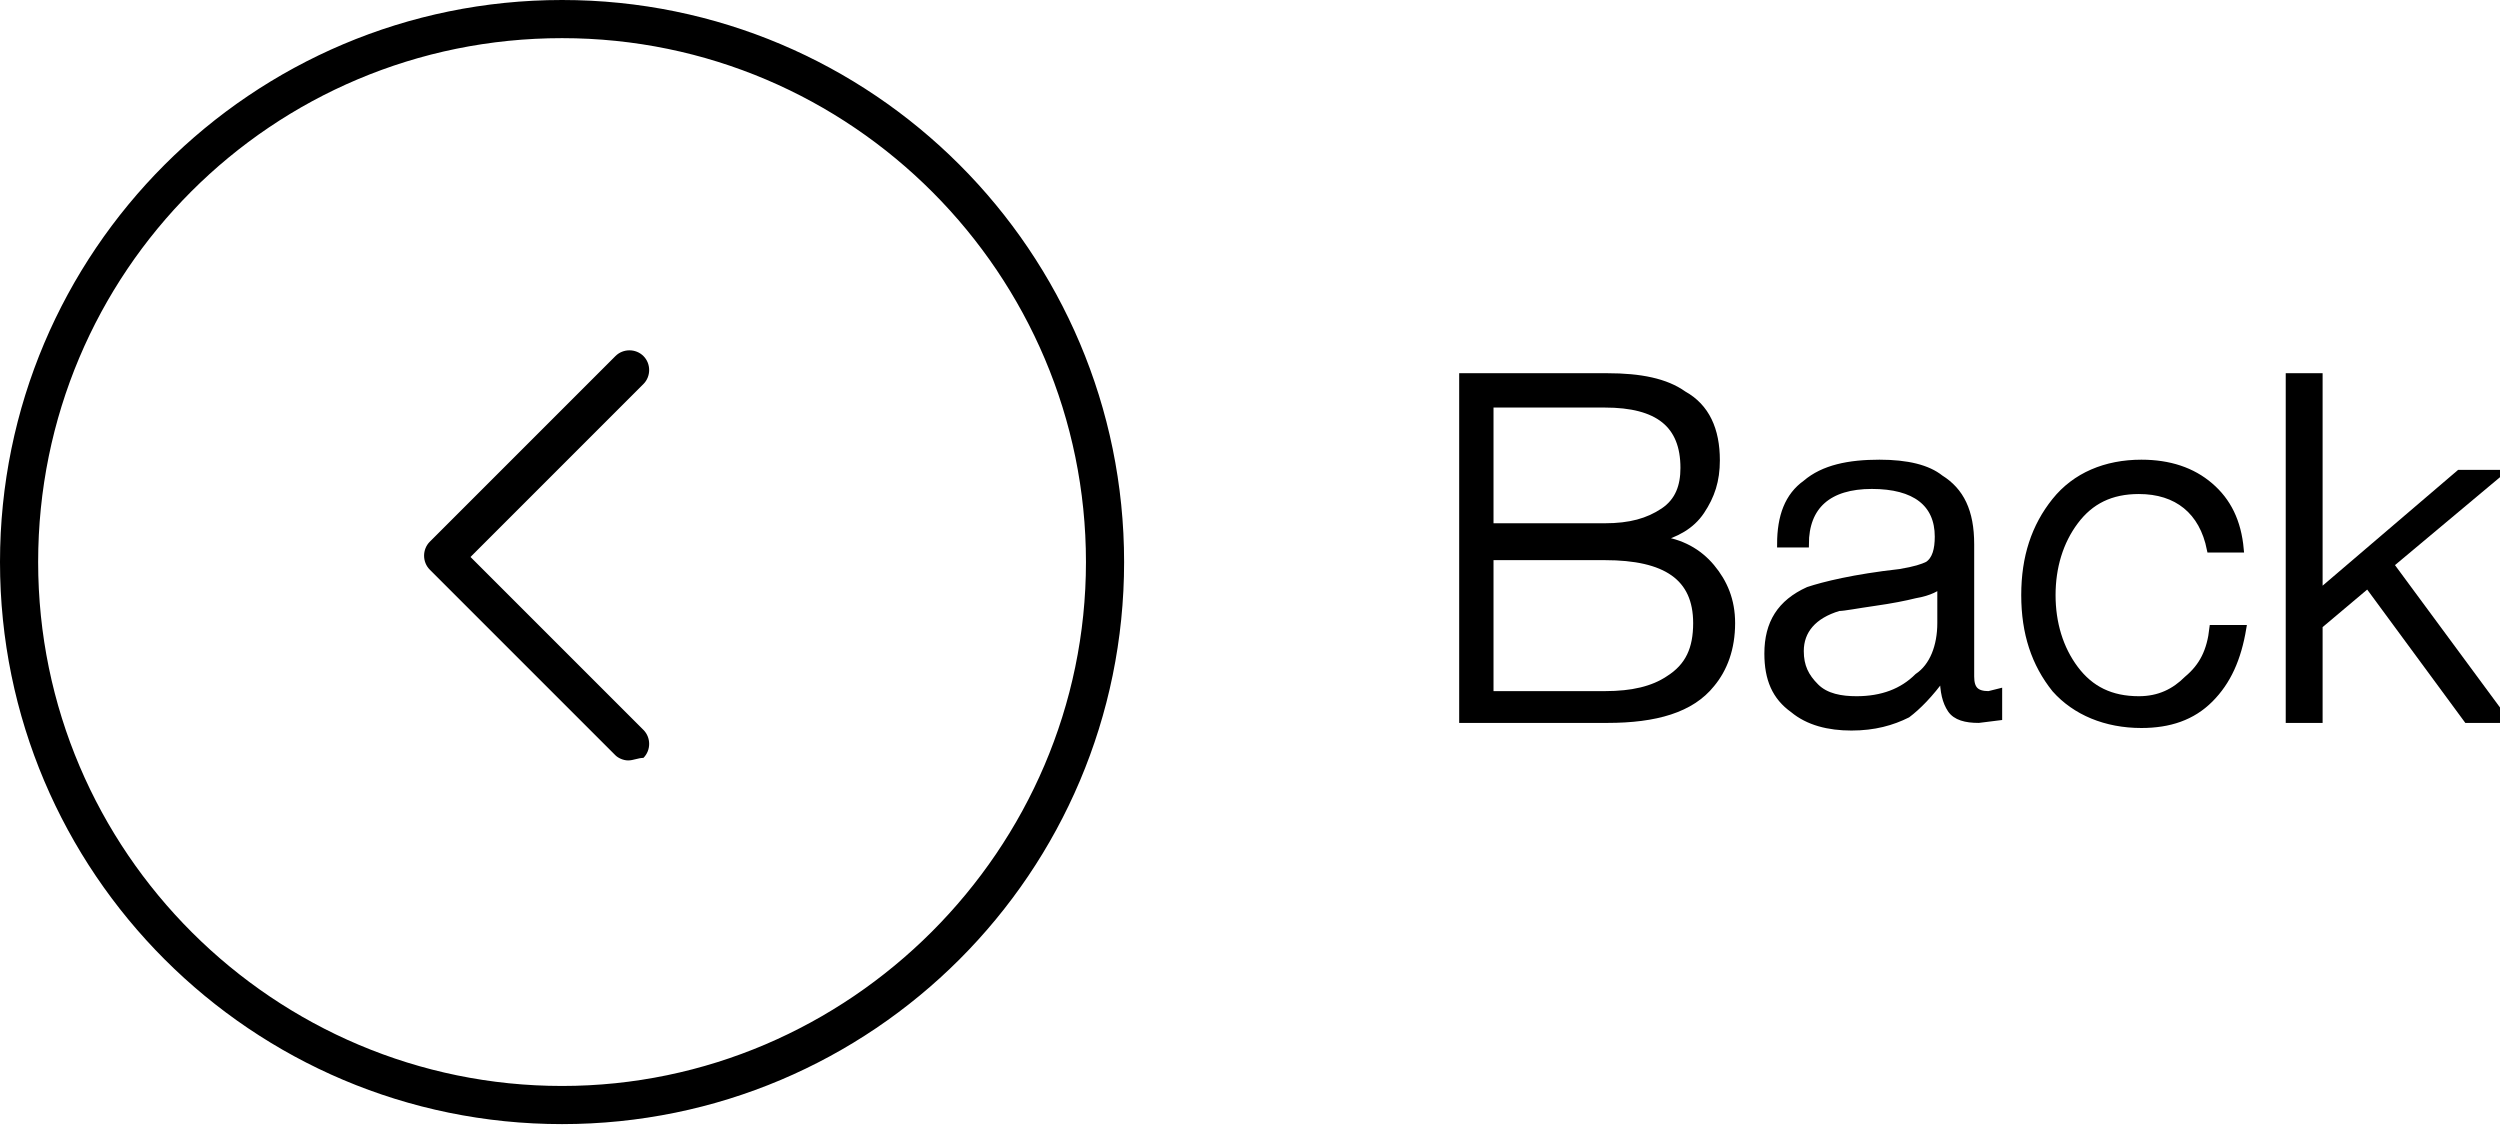
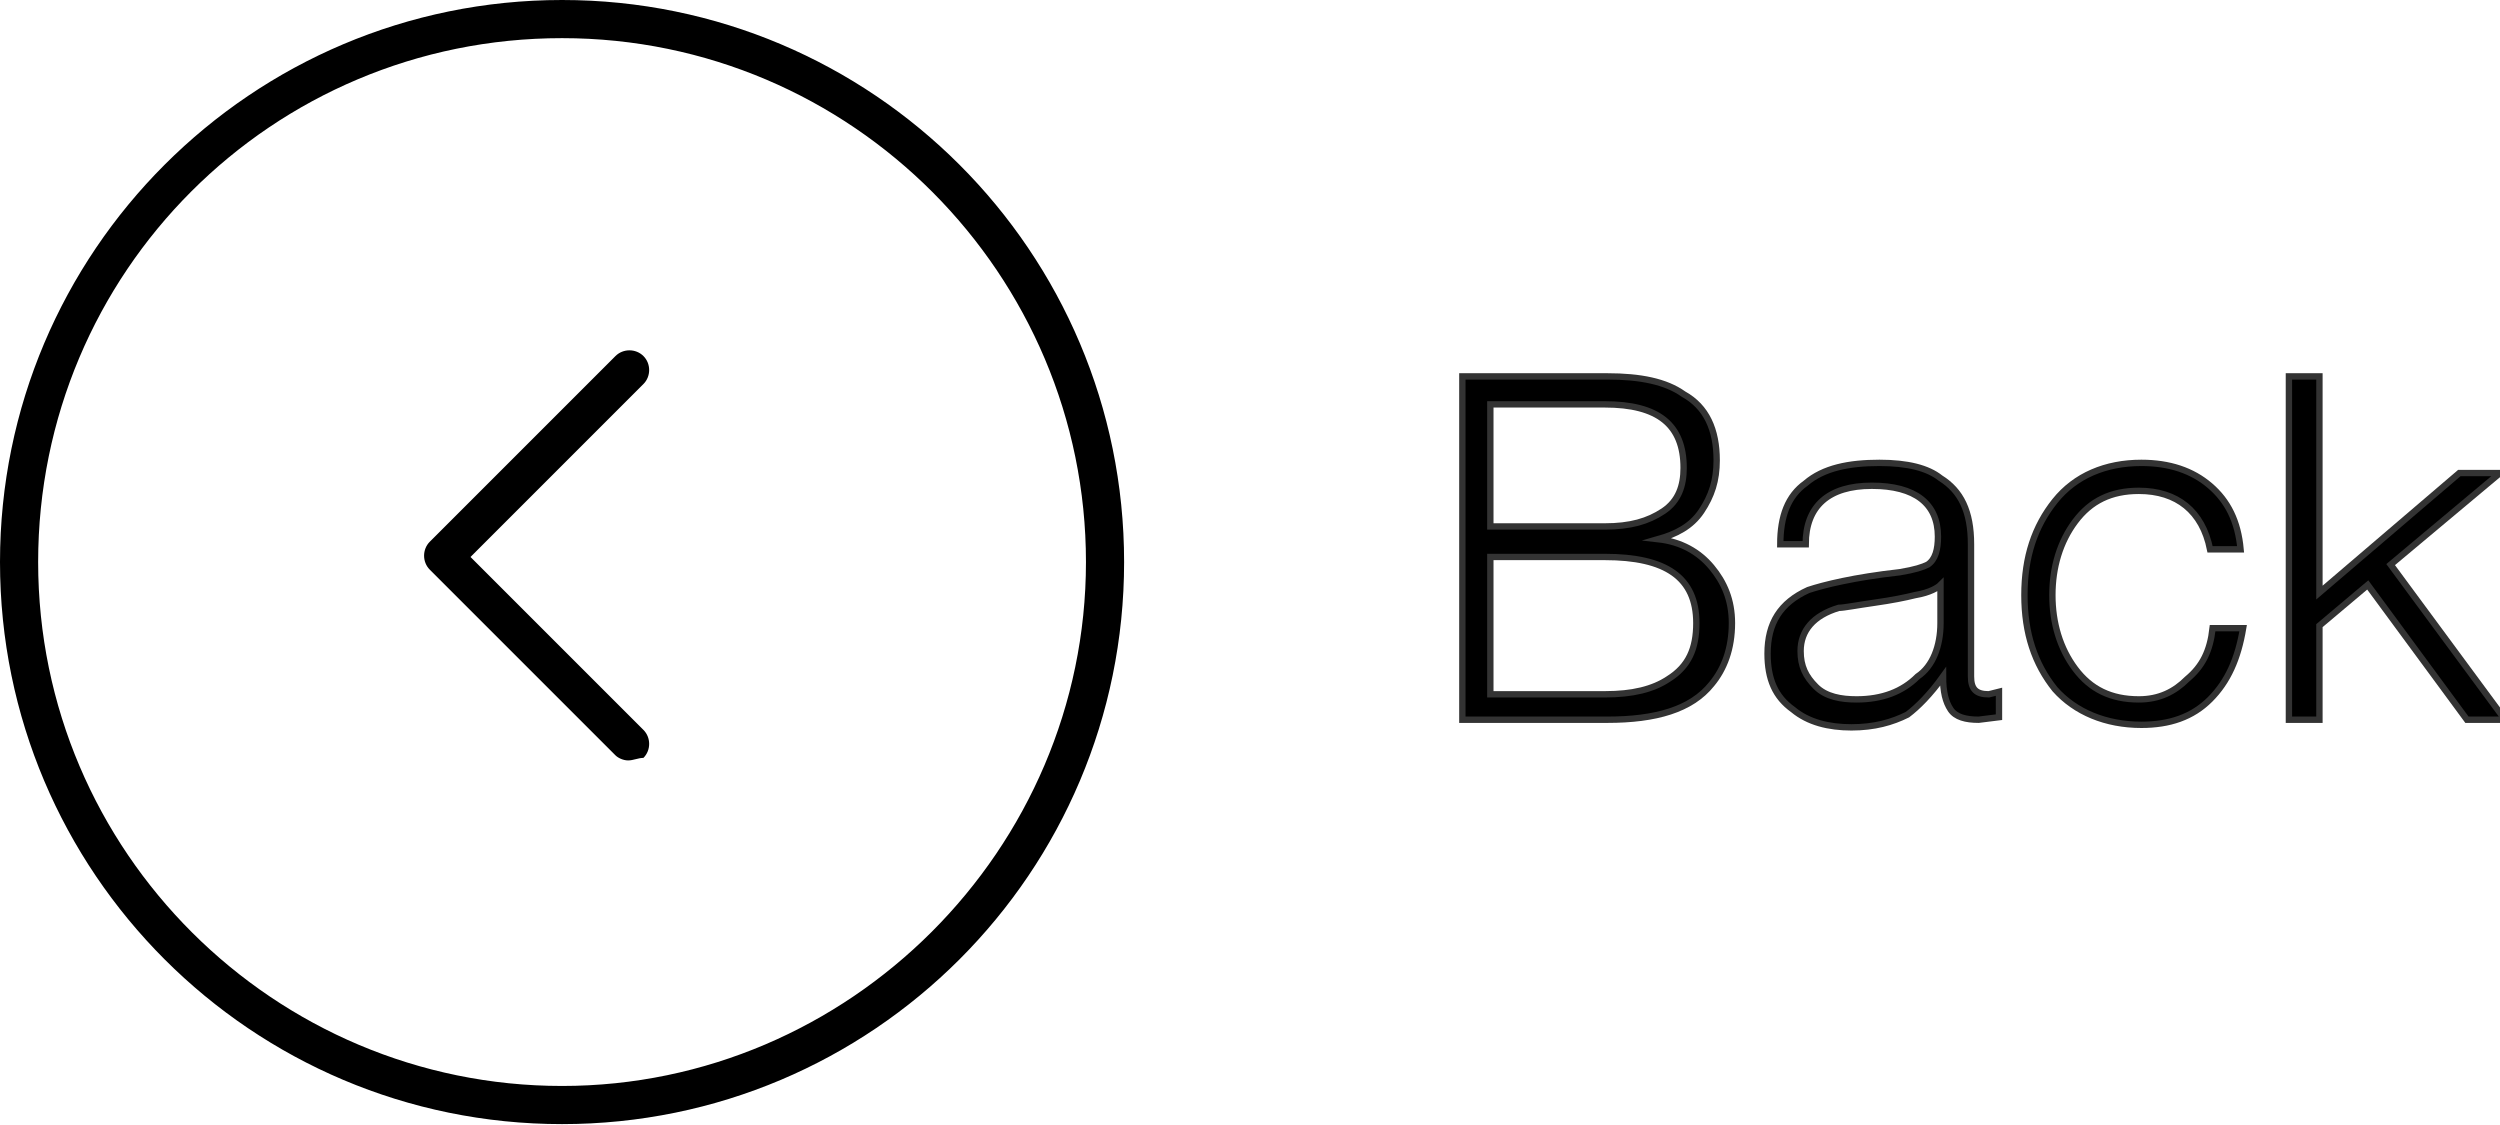
<svg xmlns="http://www.w3.org/2000/svg" version="1.1" id="Capa_1" x="0px" y="0px" viewBox="0 0 98.3 44.2" style="enable-background:new 0 0 98.3 44.2;" xml:space="preserve">
  <style type="text/css">
- 	.st0{stroke:#000000;stroke-width:0.25;stroke-miterlimit:10;}
+ 	.st0{stroke:#333333;stroke-width:0.25;stroke-miterlimit:10;}
</style>
  <g>
    <g>
      <path d="M22.1,44.2C9.9,44.2,0,34.3,0,22.1S9.9,0,22.1,0s22.1,9.9,22.1,22.1S34.3,44.2,22.1,44.2z M22.1,1.5    c-11.4,0-20.6,9.2-20.6,20.6c0,11.4,9.3,20.6,20.6,20.6s20.6-9.3,20.6-20.6C42.7,10.8,33.5,1.5,22.1,1.5z" />
      <path d="M24.7,29.9c-0.2,0-0.4-0.1-0.5-0.2l-7.3-7.3c-0.3-0.3-0.3-0.8,0-1.1l7.3-7.3c0.3-0.3,0.8-0.3,1.1,0s0.3,0.8,0,1.1    l-6.8,6.8l6.8,6.8c0.3,0.3,0.3,0.8,0,1.1C25.1,29.8,24.9,29.9,24.7,29.9z" />
    </g>
  </g>
  <g>
    <path class="st0" d="M68.1,24.5c0,1-0.3,1.8-0.8,2.4c-0.8,1-2.2,1.4-4.1,1.4h-5.7V14.8h5.7c1.3,0,2.3,0.2,3,0.7   c0.9,0.5,1.3,1.4,1.3,2.6c0,0.8-0.2,1.4-0.6,2c-0.4,0.6-1,0.9-1.7,1.1c0.9,0.1,1.6,0.5,2.1,1.1C67.8,22.9,68.1,23.6,68.1,24.5z    M66.2,18.4c0-1.7-1-2.5-3.1-2.5h-4.5v4.8h4.5c1,0,1.7-0.2,2.3-0.6S66.2,19.1,66.2,18.4z M66.7,24.5c0-1.8-1.2-2.6-3.6-2.6h-4.5   v5.4h4.5c1.1,0,1.9-0.2,2.5-0.6C66.4,26.2,66.7,25.5,66.7,24.5z" />
    <path class="st0" d="M78.6,27.2v1l-0.8,0.1c-0.5,0-0.9-0.1-1.1-0.4c-0.2-0.3-0.3-0.7-0.3-1.3c-0.5,0.7-1,1.2-1.4,1.5   c-0.6,0.3-1.3,0.5-2.2,0.5c-0.9,0-1.7-0.2-2.3-0.7c-0.7-0.5-1-1.2-1-2.2c0-1.2,0.5-2,1.6-2.5c0.6-0.2,1.8-0.5,3.6-0.7   c0.6-0.1,0.9-0.2,1.1-0.3c0.3-0.2,0.4-0.6,0.4-1.1c0-1.3-0.9-2-2.6-2c-1.7,0-2.6,0.8-2.6,2.3H70c0-1.1,0.3-1.9,1-2.4   c0.7-0.6,1.7-0.8,2.9-0.8c1.1,0,1.9,0.2,2.4,0.6c0.8,0.5,1.2,1.3,1.2,2.6v5.2c0,0.5,0.2,0.7,0.7,0.7L78.6,27.2z M76.3,24.5V23   c-0.1,0.1-0.4,0.3-1,0.4c-0.4,0.1-0.9,0.2-1.6,0.3c-0.7,0.1-1.2,0.2-1.4,0.2c-1,0.3-1.5,0.9-1.5,1.7c0,0.6,0.2,1,0.6,1.4   c0.4,0.4,1,0.5,1.6,0.5c1,0,1.8-0.3,2.4-0.9C76,26.2,76.3,25.4,76.3,24.5z" />
    <path class="st0" d="M87,24.7h1.2c-0.2,1.2-0.6,2.1-1.3,2.8c-0.7,0.7-1.6,1-2.7,1c-1.4,0-2.6-0.5-3.4-1.4c-0.8-1-1.2-2.2-1.2-3.7   c0-1.5,0.4-2.7,1.2-3.7c0.8-1,2-1.5,3.4-1.5c1.1,0,2,0.3,2.7,0.9c0.7,0.6,1.1,1.4,1.2,2.5h-1.2c-0.3-1.5-1.3-2.3-2.8-2.3   c-1.1,0-1.9,0.4-2.5,1.2c-0.6,0.8-0.9,1.8-0.9,2.9c0,1.1,0.3,2.1,0.9,2.9s1.4,1.2,2.5,1.2c0.8,0,1.4-0.3,1.9-0.8   C86.6,26.2,86.9,25.6,87,24.7z" />
    <path class="st0" d="M94,22.2l4.5,6.1h-1.5L93.1,23l-1.9,1.6v3.7h-1.2V14.8h1.2v8.5l5.5-4.7h1.6L94,22.2z" />
  </g>
</svg>
